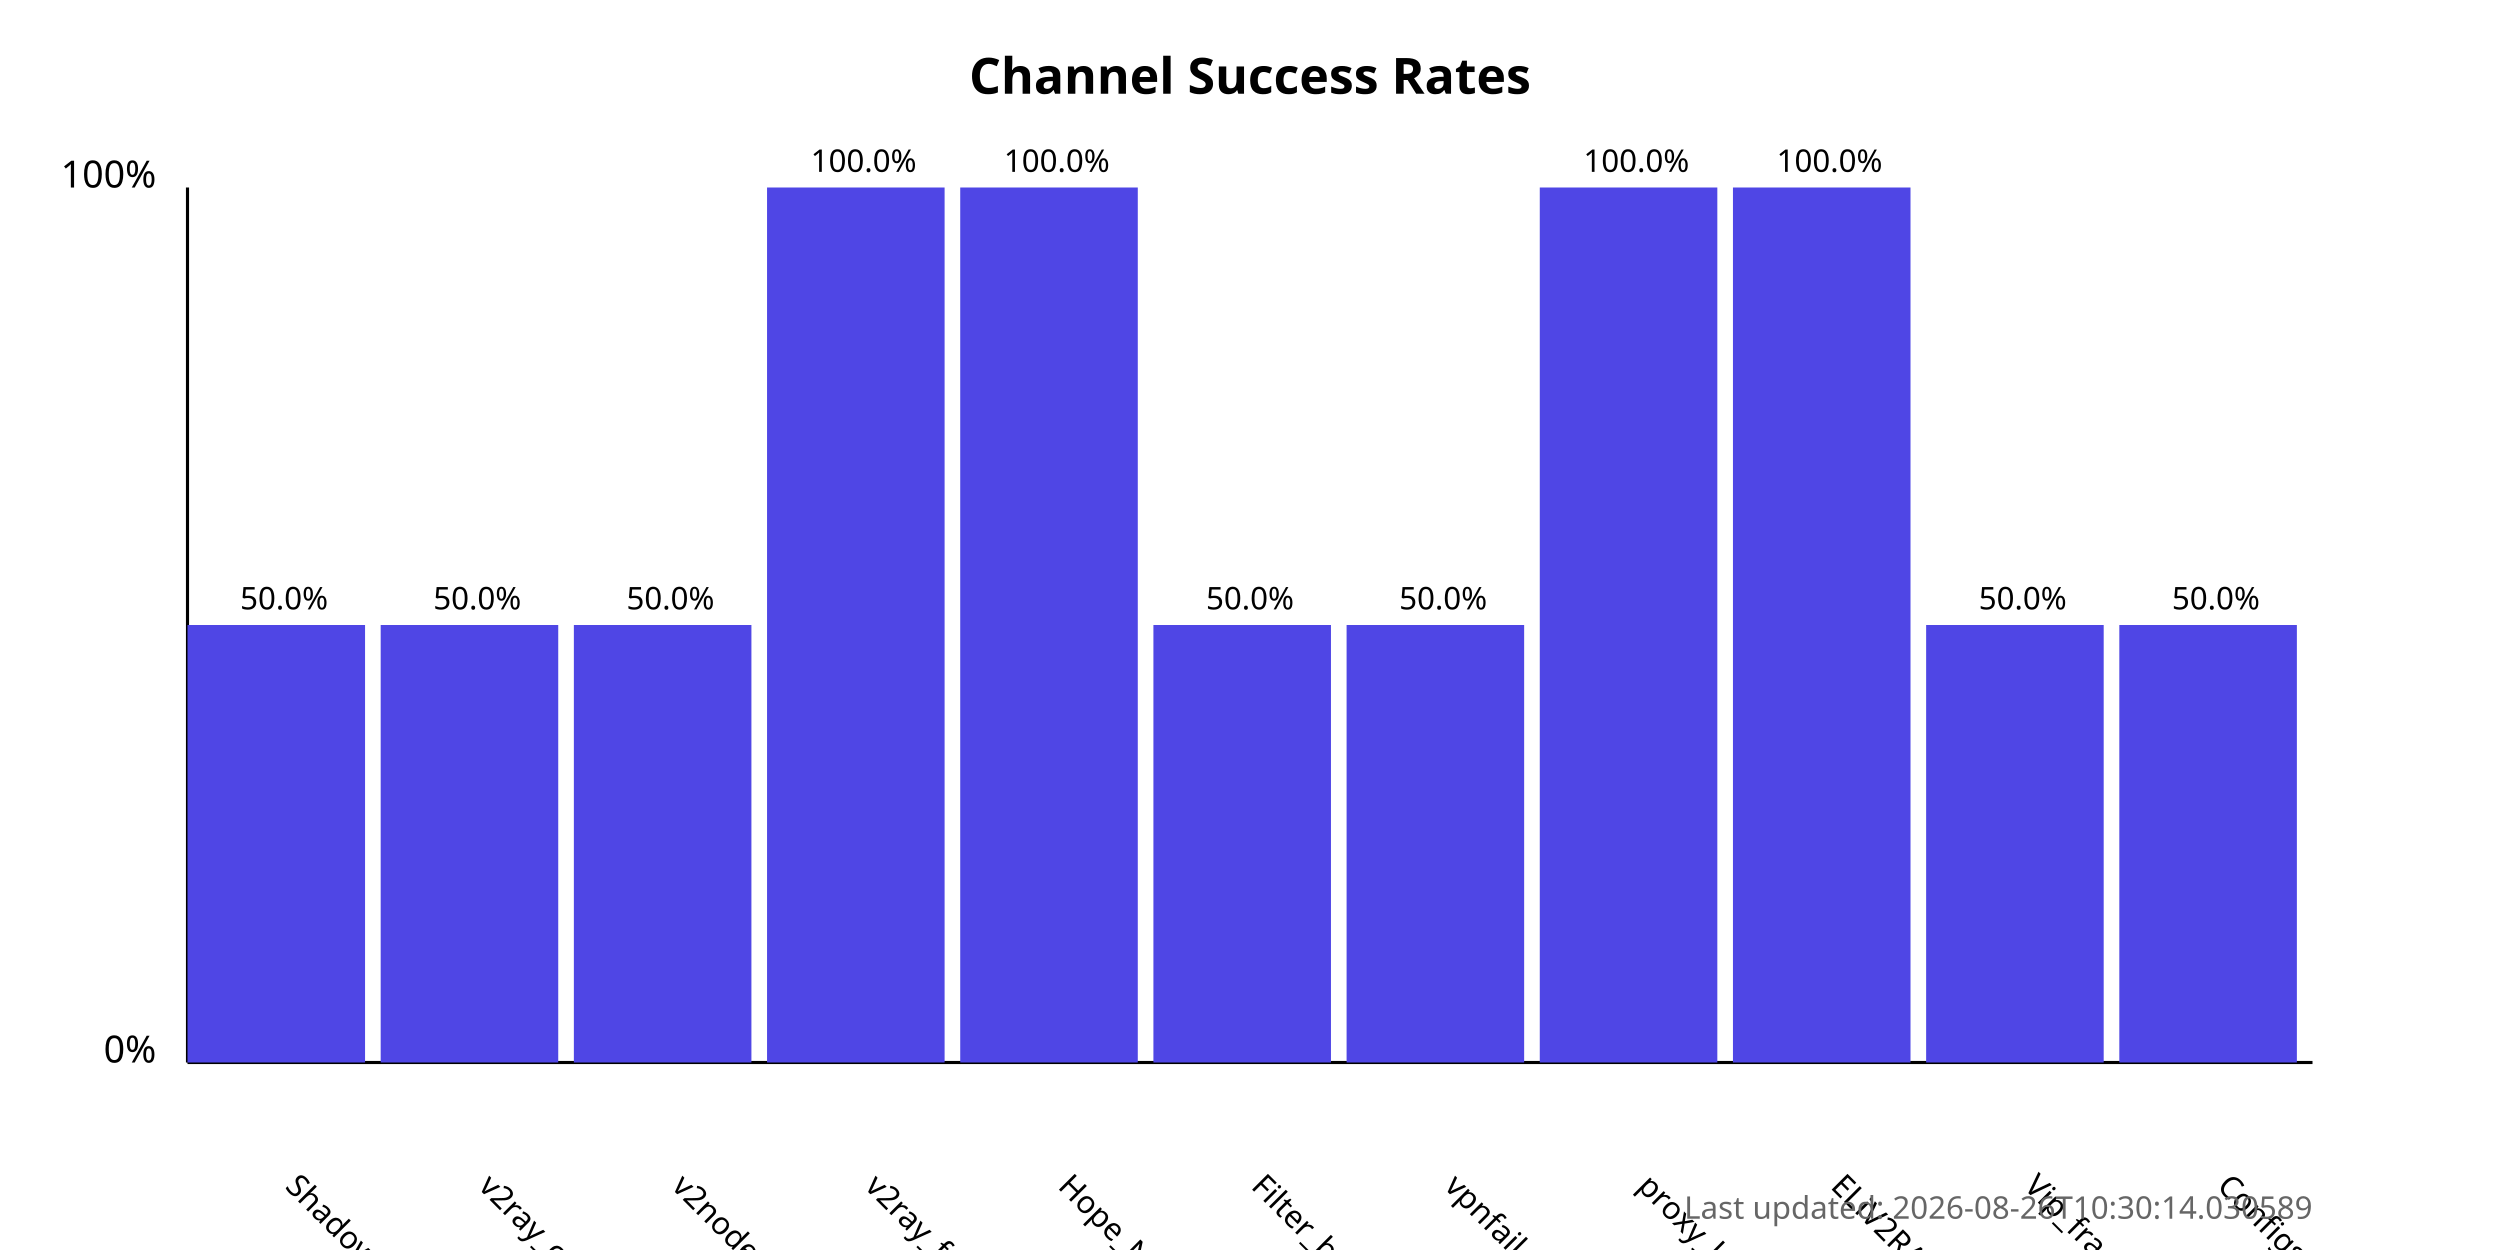
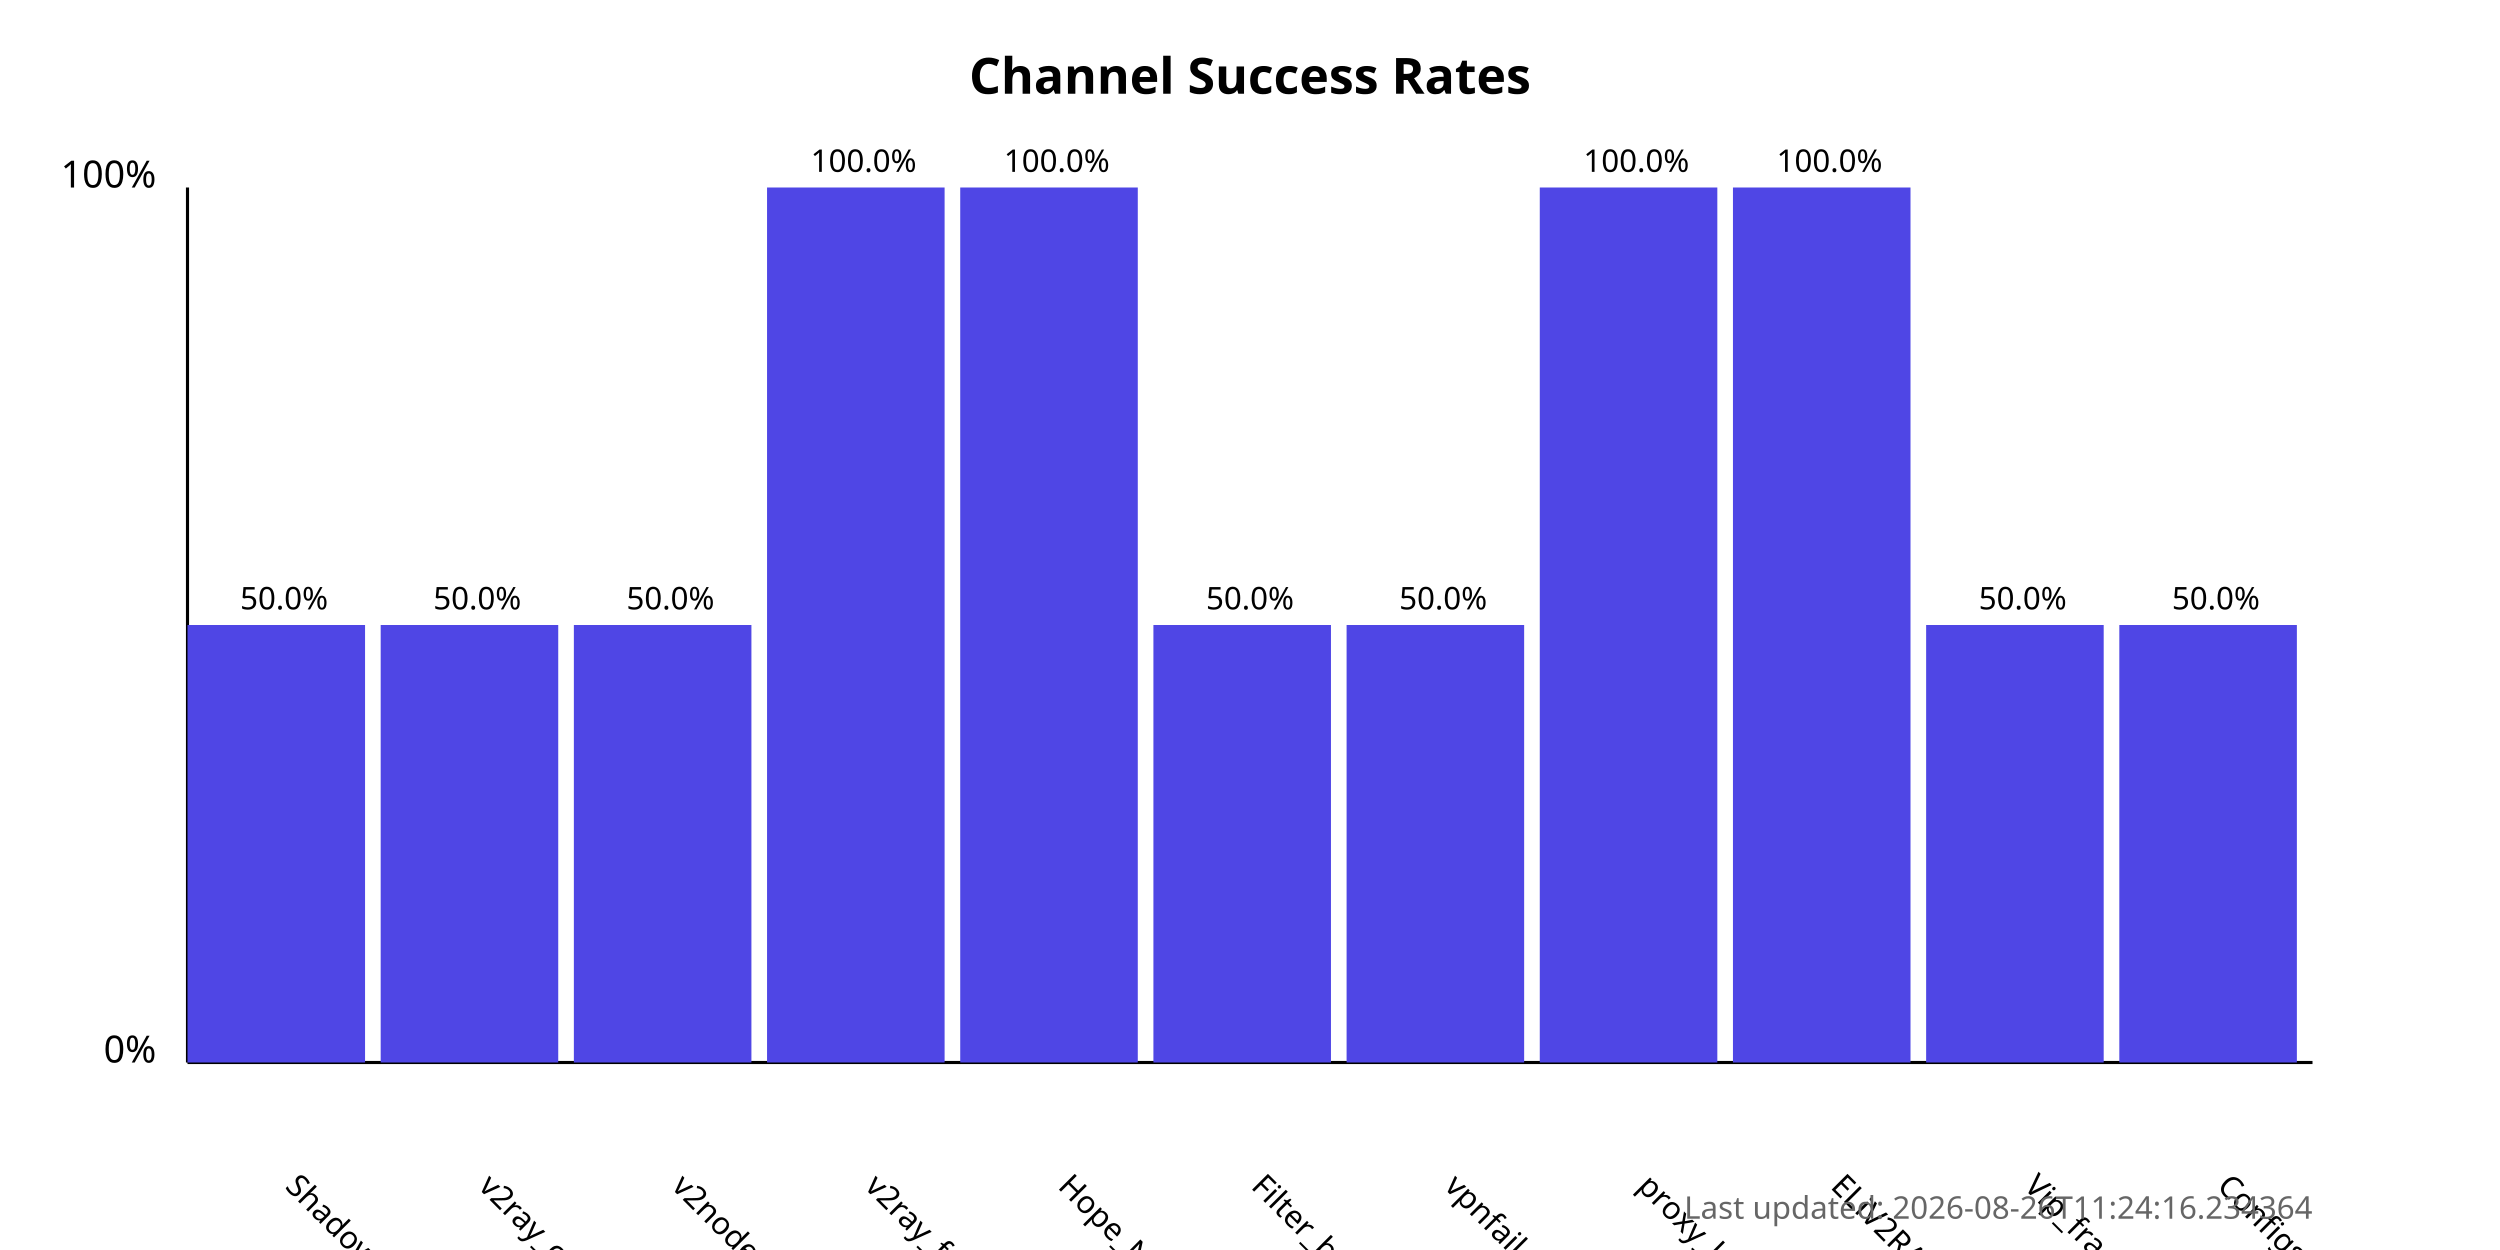
<svg xmlns="http://www.w3.org/2000/svg" width="800" height="400">
  <style>
            .chart-title { font: bold 16px sans-serif; }
            .axis-label { font: 12px sans-serif; }
            .tick-label { font: 10px sans-serif; }
            .bar { fill: #4f46e5; }
            .bar:hover { fill: #6366f1; }
            .timestamp { font: 10px sans-serif; fill: #666; }
        </style>
  <text x="400.0" y="30" text-anchor="middle" class="chart-title">
            Channel Success Rates
        </text>
  <line x1="60" y1="340" x2="60" y2="60" stroke="black" stroke-width="1" />
  <line x1="60" y1="340" x2="740" y2="340" stroke="black" stroke-width="1" />
  <text x="50" y="340" text-anchor="end" class="axis-label">0%</text>
  <text x="50" y="60" text-anchor="end" class="axis-label">100%</text>
  <g>
    <rect x="60" y="200.0" width="56.818" height="140.0" class="bar" />
    <text x="90.909" y="380" transform="rotate(45, 90.90909, 380)" text-anchor="start" class="tick-label">
                ShadowProxy66
            </text>
    <text x="90.909" y="195.0" text-anchor="middle" class="tick-label">
                50.0%
            </text>
  </g>
  <g>
    <rect x="121.818" y="200.0" width="56.818" height="140.0" class="bar" />
    <text x="152.727" y="380" transform="rotate(45, 152.7273, 380)" text-anchor="start" class="tick-label">
                v2ray_configs_pool
            </text>
    <text x="152.727" y="195.0" text-anchor="middle" class="tick-label">
                50.0%
            </text>
  </g>
  <g>
    <rect x="183.636" y="200.0" width="56.818" height="140.0" class="bar" />
    <text x="214.545" y="380" transform="rotate(45, 214.5455, 380)" text-anchor="start" class="tick-label">
                v2nodes
            </text>
    <text x="214.545" y="195.0" text-anchor="middle" class="tick-label">
                50.0%
            </text>
  </g>
  <g>
    <rect x="245.455" y="60.0" width="56.818" height="280.0" class="bar" />
    <text x="276.364" y="380" transform="rotate(45, 276.3636, 380)" text-anchor="start" class="tick-label">
                v2ray_free_conf
            </text>
    <text x="276.364" y="55.0" text-anchor="middle" class="tick-label">
                100.0%
            </text>
  </g>
  <g>
    <rect x="307.273" y="60.0" width="56.818" height="280.0" class="bar" />
    <text x="338.182" y="380" transform="rotate(45, 338.1818, 380)" text-anchor="start" class="tick-label">
                Hope_Net
            </text>
    <text x="338.182" y="55.0" text-anchor="middle" class="tick-label">
                100.0%
            </text>
  </g>
  <g>
    <rect x="369.091" y="200.0" width="56.818" height="140.0" class="bar" />
    <text x="400.0" y="380" transform="rotate(45, 400.0, 380)" text-anchor="start" class="tick-label">
                Filter_breaker
            </text>
    <text x="400.0" y="195.0" text-anchor="middle" class="tick-label">
                50.0%
            </text>
  </g>
  <g>
    <rect x="430.909" y="200.0" width="56.818" height="140.0" class="bar" />
    <text x="461.818" y="380" transform="rotate(45, 461.8182, 380)" text-anchor="start" class="tick-label">
                vpnfail_vless
            </text>
    <text x="461.818" y="195.0" text-anchor="middle" class="tick-label">
                50.0%
            </text>
  </g>
  <g>
    <rect x="492.727" y="60.0" width="56.818" height="280.0" class="bar" />
    <text x="523.636" y="380" transform="rotate(45, 523.6364, 380)" text-anchor="start" class="tick-label">
                proxy_kafee
            </text>
    <text x="523.636" y="55.0" text-anchor="middle" class="tick-label">
                100.0%
            </text>
  </g>
  <g>
    <rect x="554.545" y="60.0" width="56.818" height="280.0" class="bar" />
    <text x="585.455" y="380" transform="rotate(45, 585.4545, 380)" text-anchor="start" class="tick-label">
                ELiV2RAY
            </text>
    <text x="585.455" y="55.0" text-anchor="middle" class="tick-label">
                100.0%
            </text>
  </g>
  <g>
    <rect x="616.364" y="200.0" width="56.818" height="140.0" class="bar" />
    <text x="647.273" y="380" transform="rotate(45, 647.2727, 380)" text-anchor="start" class="tick-label">
                Vip_fragment_v2ray
            </text>
    <text x="647.273" y="195.0" text-anchor="middle" class="tick-label">
                50.0%
            </text>
  </g>
  <g>
    <rect x="678.182" y="200.0" width="56.818" height="140.0" class="bar" />
    <text x="709.091" y="380" transform="rotate(45, 709.0909, 380)" text-anchor="start" class="tick-label">
                ConfigsHubPlus
            </text>
    <text x="709.091" y="195.0" text-anchor="middle" class="tick-label">
                50.0%
            </text>
  </g>
  <text x="740" y="390" text-anchor="end" class="timestamp">
-             Last updated: 2026-08-26T10:30:14.030589
+             Last updated: 2026-08-26T11:24:16.234364
        </text>
</svg>
